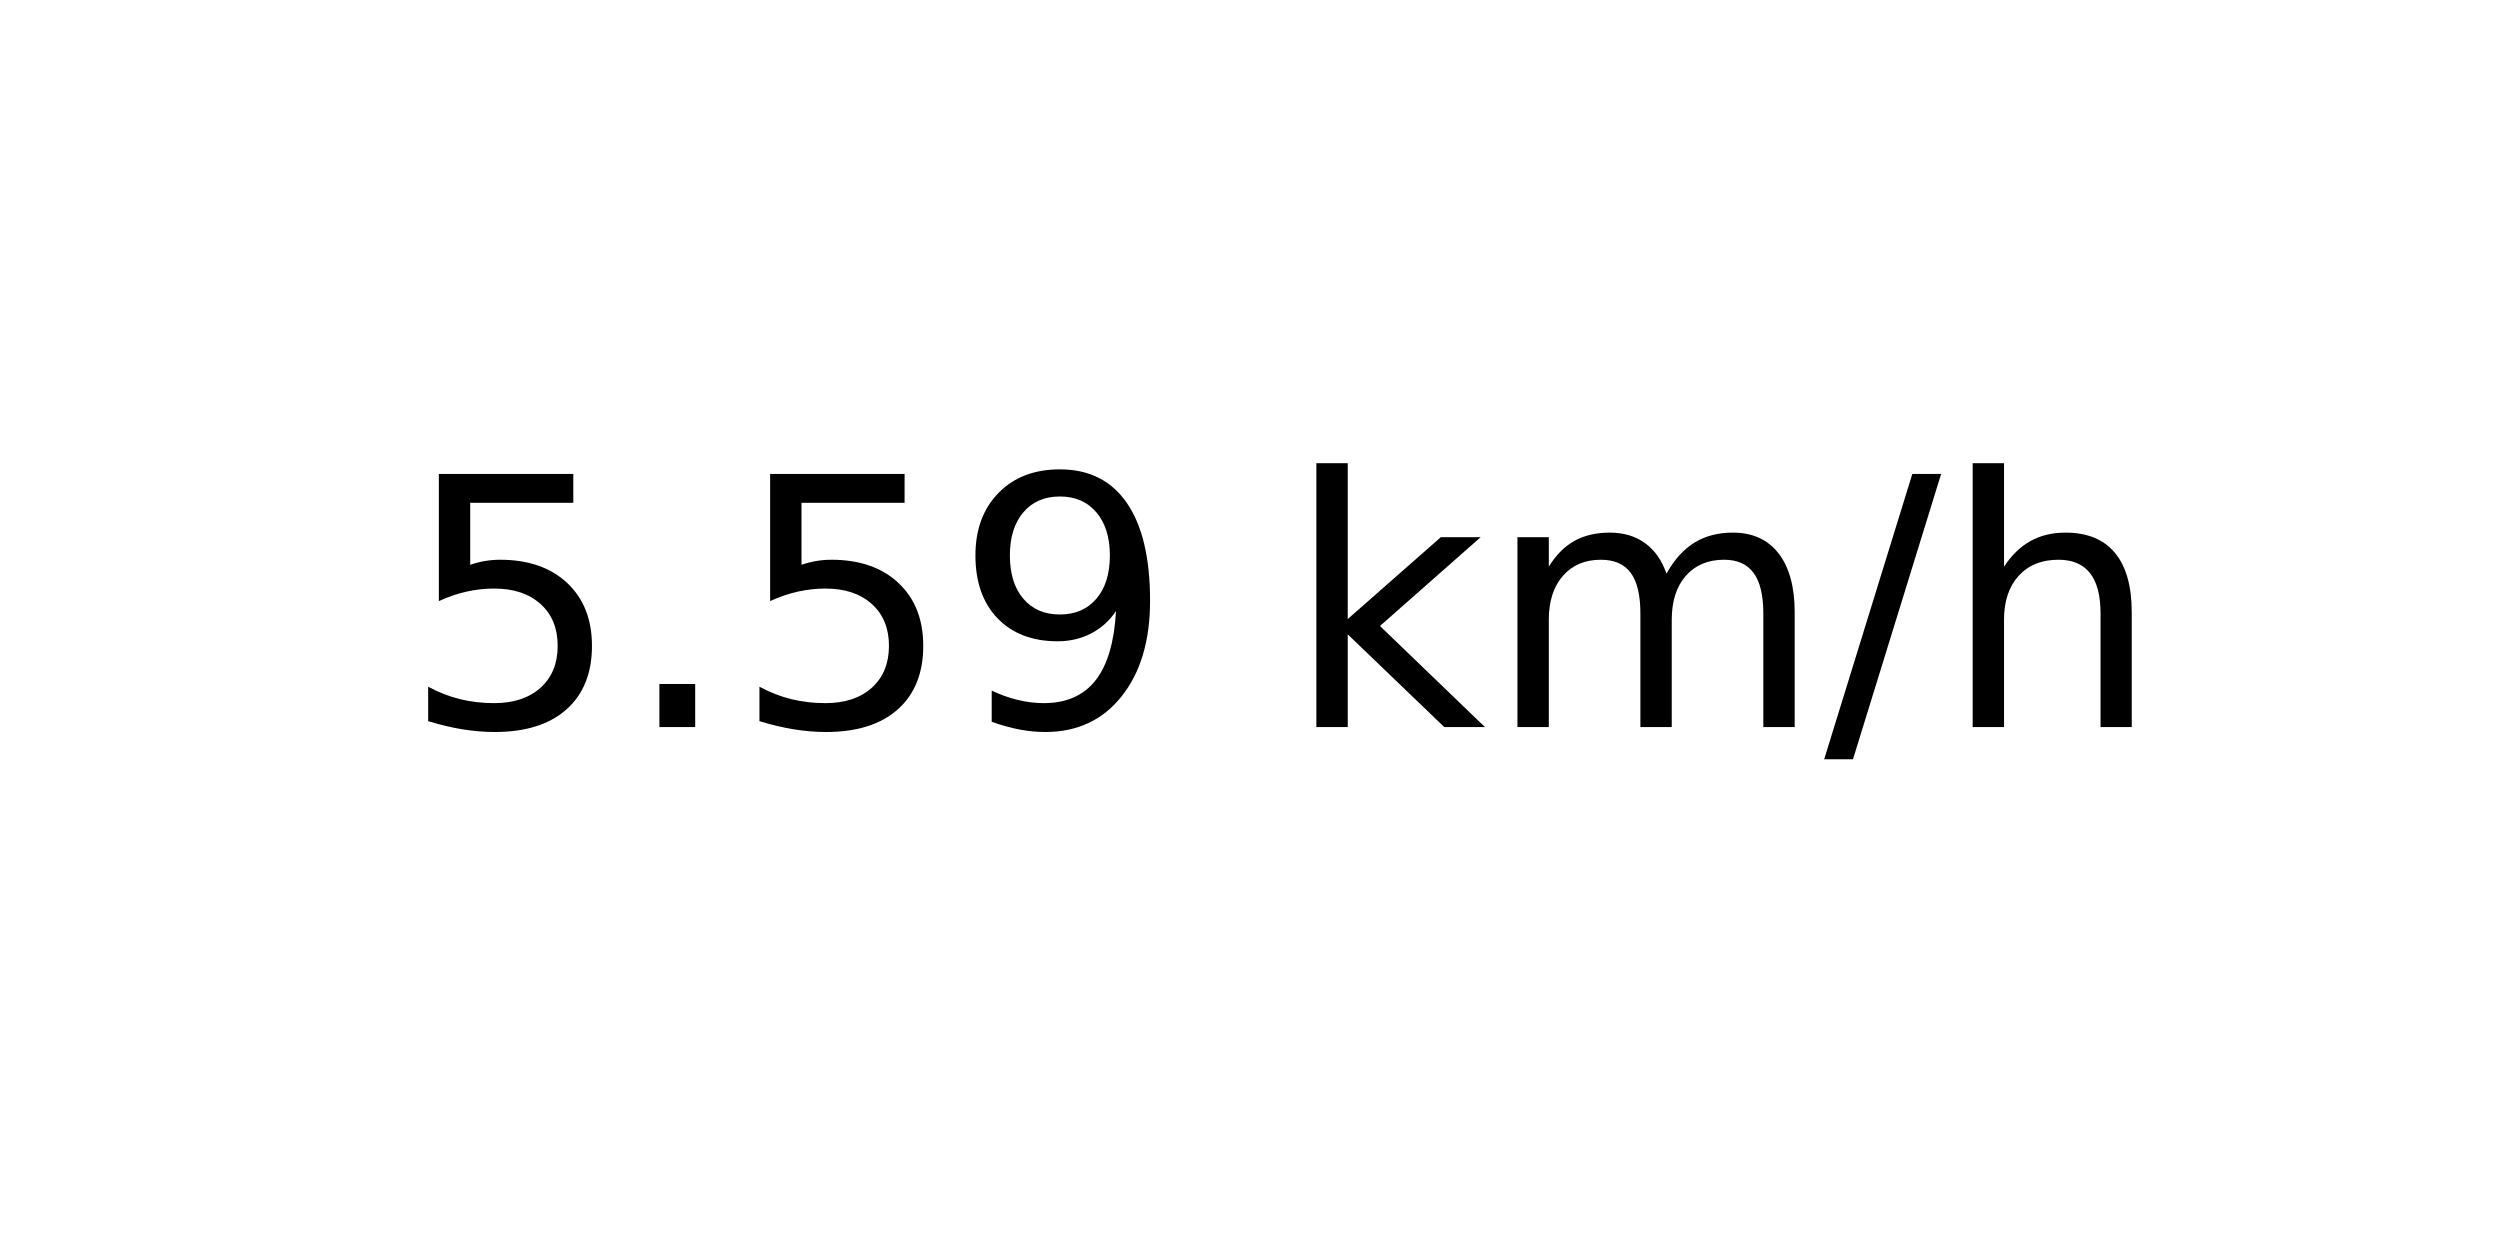
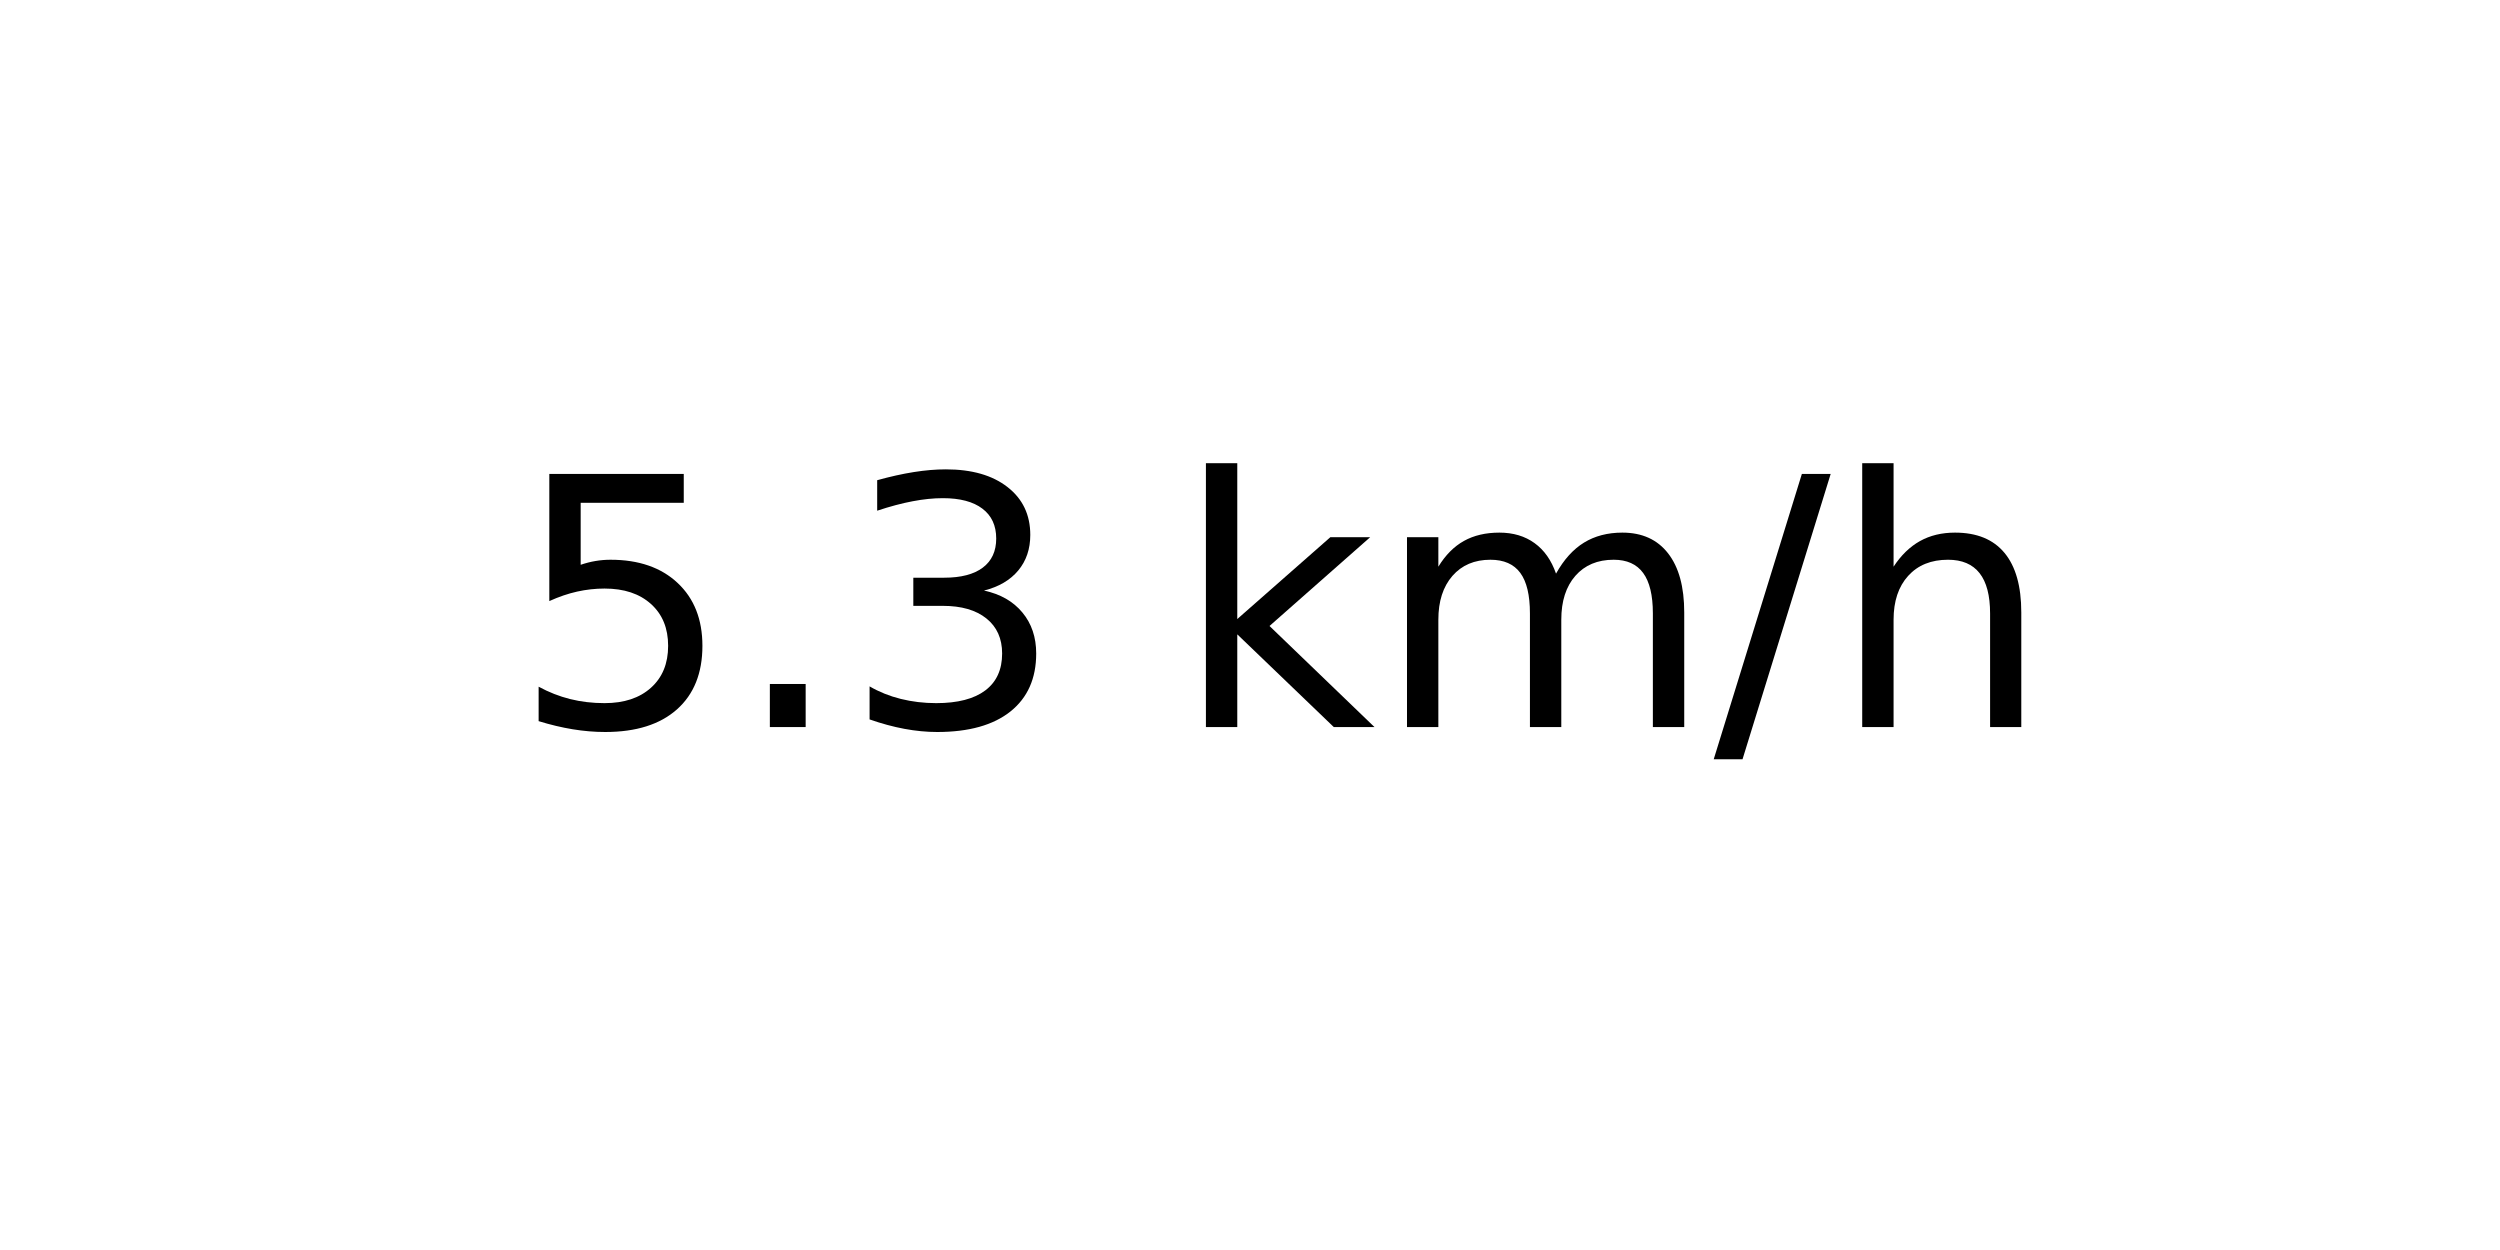
<svg xmlns="http://www.w3.org/2000/svg" xmlns:xlink="http://www.w3.org/1999/xlink" width="72pt" height="36pt" viewBox="0 0 72 36" version="1.1">
  <defs>
    <style type="text/css">*{stroke-linejoin: round; stroke-linecap: butt}</style>
  </defs>
  <g id="figure_1">
    <g id="axes_1">
      <g id="text_1">
-         <g transform="translate(11.55937 20.93937) scale(0.1 -0.1)">
+         <g transform="translate(14.74062 20.93937) scale(0.1 -0.1)">
          <defs>
            <path id="DejaVuSans-35" d="M 691 4666  L 3169 4666  L 3169 4134  L 1269 4134  L 1269 2991  Q 1406 3038 1543 3061  Q 1681 3084 1819 3084  Q 2600 3084 3056 2656  Q 3513 2228 3513 1497  Q 3513 744 3044 326  Q 2575 -91 1722 -91  Q 1428 -91 1123 -41  Q 819 9 494 109  L 494 744  Q 775 591 1075 516  Q 1375 441 1709 441  Q 2250 441 2565 725  Q 2881 1009 2881 1497  Q 2881 1984 2565 2268  Q 2250 2553 1709 2553  Q 1456 2553 1204 2497  Q 953 2441 691 2322  L 691 4666  z " transform="scale(0.015625)" />
            <path id="DejaVuSans-2e" d="M 684 794  L 1344 794  L 1344 0  L 684 0  L 684 794  z " transform="scale(0.015625)" />
-             <path id="DejaVuSans-39" d="M 703 97  L 703 672  Q 941 559 1184 500  Q 1428 441 1663 441  Q 2288 441 2617 861  Q 2947 1281 2994 2138  Q 2813 1869 2534 1725  Q 2256 1581 1919 1581  Q 1219 1581 811 2004  Q 403 2428 403 3163  Q 403 3881 828 4315  Q 1253 4750 1959 4750  Q 2769 4750 3195 4129  Q 3622 3509 3622 2328  Q 3622 1225 3098 567  Q 2575 -91 1691 -91  Q 1453 -91 1209 -44  Q 966 3 703 97  z M 1959 2075  Q 2384 2075 2632 2365  Q 2881 2656 2881 3163  Q 2881 3666 2632 3958  Q 2384 4250 1959 4250  Q 1534 4250 1286 3958  Q 1038 3666 1038 3163  Q 1038 2656 1286 2365  Q 1534 2075 1959 2075  z " transform="scale(0.015625)" />
+             <path id="DejaVuSans-33" d="M 2597 2516  Q 3050 2419 3304 2112  Q 3559 1806 3559 1356  Q 3559 666 3084 287  Q 2609 -91 1734 -91  Q 1441 -91 1130 -33  Q 819 25 488 141  L 488 750  Q 750 597 1062 519  Q 1375 441 1716 441  Q 2309 441 2620 675  Q 2931 909 2931 1356  Q 2931 1769 2642 2001  Q 2353 2234 1838 2234  L 1294 2234  L 1294 2753  L 1863 2753  Q 2328 2753 2575 2939  Q 2822 3125 2822 3475  Q 2822 3834 2567 4026  Q 2313 4219 1838 4219  Q 1578 4219 1281 4162  Q 984 4106 628 3988  L 628 4550  Q 988 4650 1302 4700  Q 1616 4750 1894 4750  Q 2613 4750 3031 4423  Q 3450 4097 3450 3541  Q 3450 3153 3228 2886  Q 3006 2619 2597 2516  z " transform="scale(0.015625)" />
            <path id="DejaVuSans-20" transform="scale(0.015625)" />
            <path id="DejaVuSans-6b" d="M 581 4863  L 1159 4863  L 1159 1991  L 2875 3500  L 3609 3500  L 1753 1863  L 3688 0  L 2938 0  L 1159 1709  L 1159 0  L 581 0  L 581 4863  z " transform="scale(0.015625)" />
            <path id="DejaVuSans-6d" d="M 3328 2828  Q 3544 3216 3844 3400  Q 4144 3584 4550 3584  Q 5097 3584 5394 3201  Q 5691 2819 5691 2113  L 5691 0  L 5113 0  L 5113 2094  Q 5113 2597 4934 2840  Q 4756 3084 4391 3084  Q 3944 3084 3684 2787  Q 3425 2491 3425 1978  L 3425 0  L 2847 0  L 2847 2094  Q 2847 2600 2669 2842  Q 2491 3084 2119 3084  Q 1678 3084 1418 2786  Q 1159 2488 1159 1978  L 1159 0  L 581 0  L 581 3500  L 1159 3500  L 1159 2956  Q 1356 3278 1631 3431  Q 1906 3584 2284 3584  Q 2666 3584 2933 3390  Q 3200 3197 3328 2828  z " transform="scale(0.015625)" />
            <path id="DejaVuSans-2f" d="M 1625 4666  L 2156 4666  L 531 -594  L 0 -594  L 1625 4666  z " transform="scale(0.015625)" />
            <path id="DejaVuSans-68" d="M 3513 2113  L 3513 0  L 2938 0  L 2938 2094  Q 2938 2591 2744 2837  Q 2550 3084 2163 3084  Q 1697 3084 1428 2787  Q 1159 2491 1159 1978  L 1159 0  L 581 0  L 581 4863  L 1159 4863  L 1159 2956  Q 1366 3272 1645 3428  Q 1925 3584 2291 3584  Q 2894 3584 3203 3211  Q 3513 2838 3513 2113  z " transform="scale(0.015625)" />
          </defs>
          <use xlink:href="#DejaVuSans-35" />
          <use xlink:href="#DejaVuSans-2e" x="63.623" />
-           <use xlink:href="#DejaVuSans-35" x="95.41" />
-           <use xlink:href="#DejaVuSans-39" x="159.033" />
-           <use xlink:href="#DejaVuSans-20" x="222.656" />
-           <use xlink:href="#DejaVuSans-6b" x="254.443" />
-           <use xlink:href="#DejaVuSans-6d" x="312.354" />
-           <use xlink:href="#DejaVuSans-2f" x="409.766" />
-           <use xlink:href="#DejaVuSans-68" x="443.457" />
+           <use xlink:href="#DejaVuSans-33" x="95.41" />
+           <use xlink:href="#DejaVuSans-20" x="159.033" />
+           <use xlink:href="#DejaVuSans-6b" x="190.82" />
+           <use xlink:href="#DejaVuSans-6d" x="248.73" />
+           <use xlink:href="#DejaVuSans-2f" x="346.143" />
+           <use xlink:href="#DejaVuSans-68" x="379.834" />
        </g>
      </g>
    </g>
  </g>
</svg>
